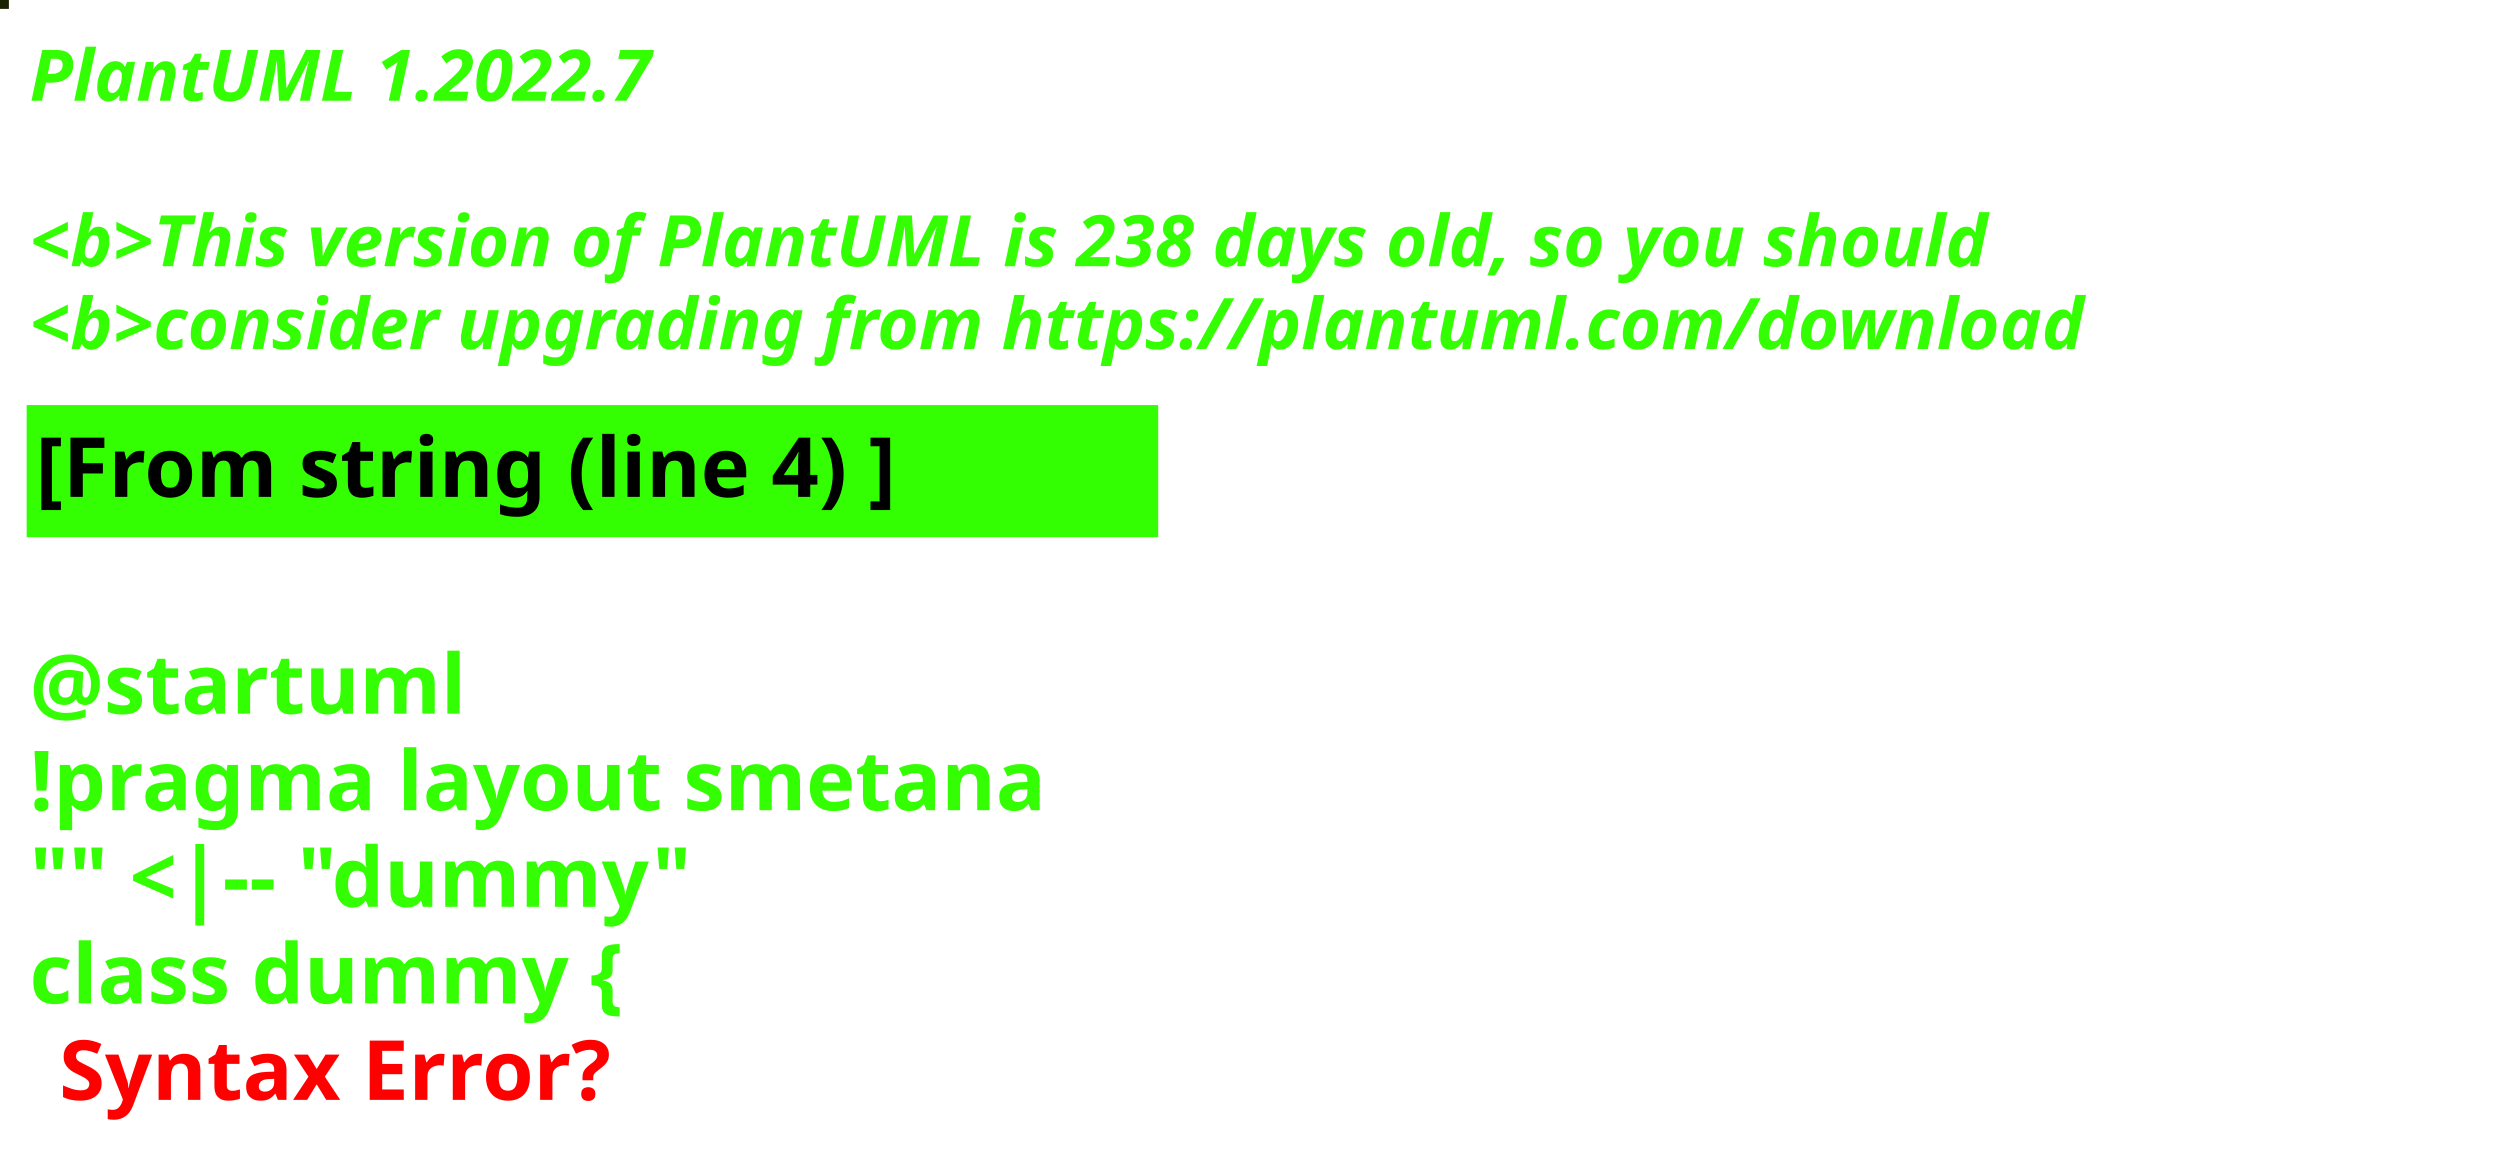
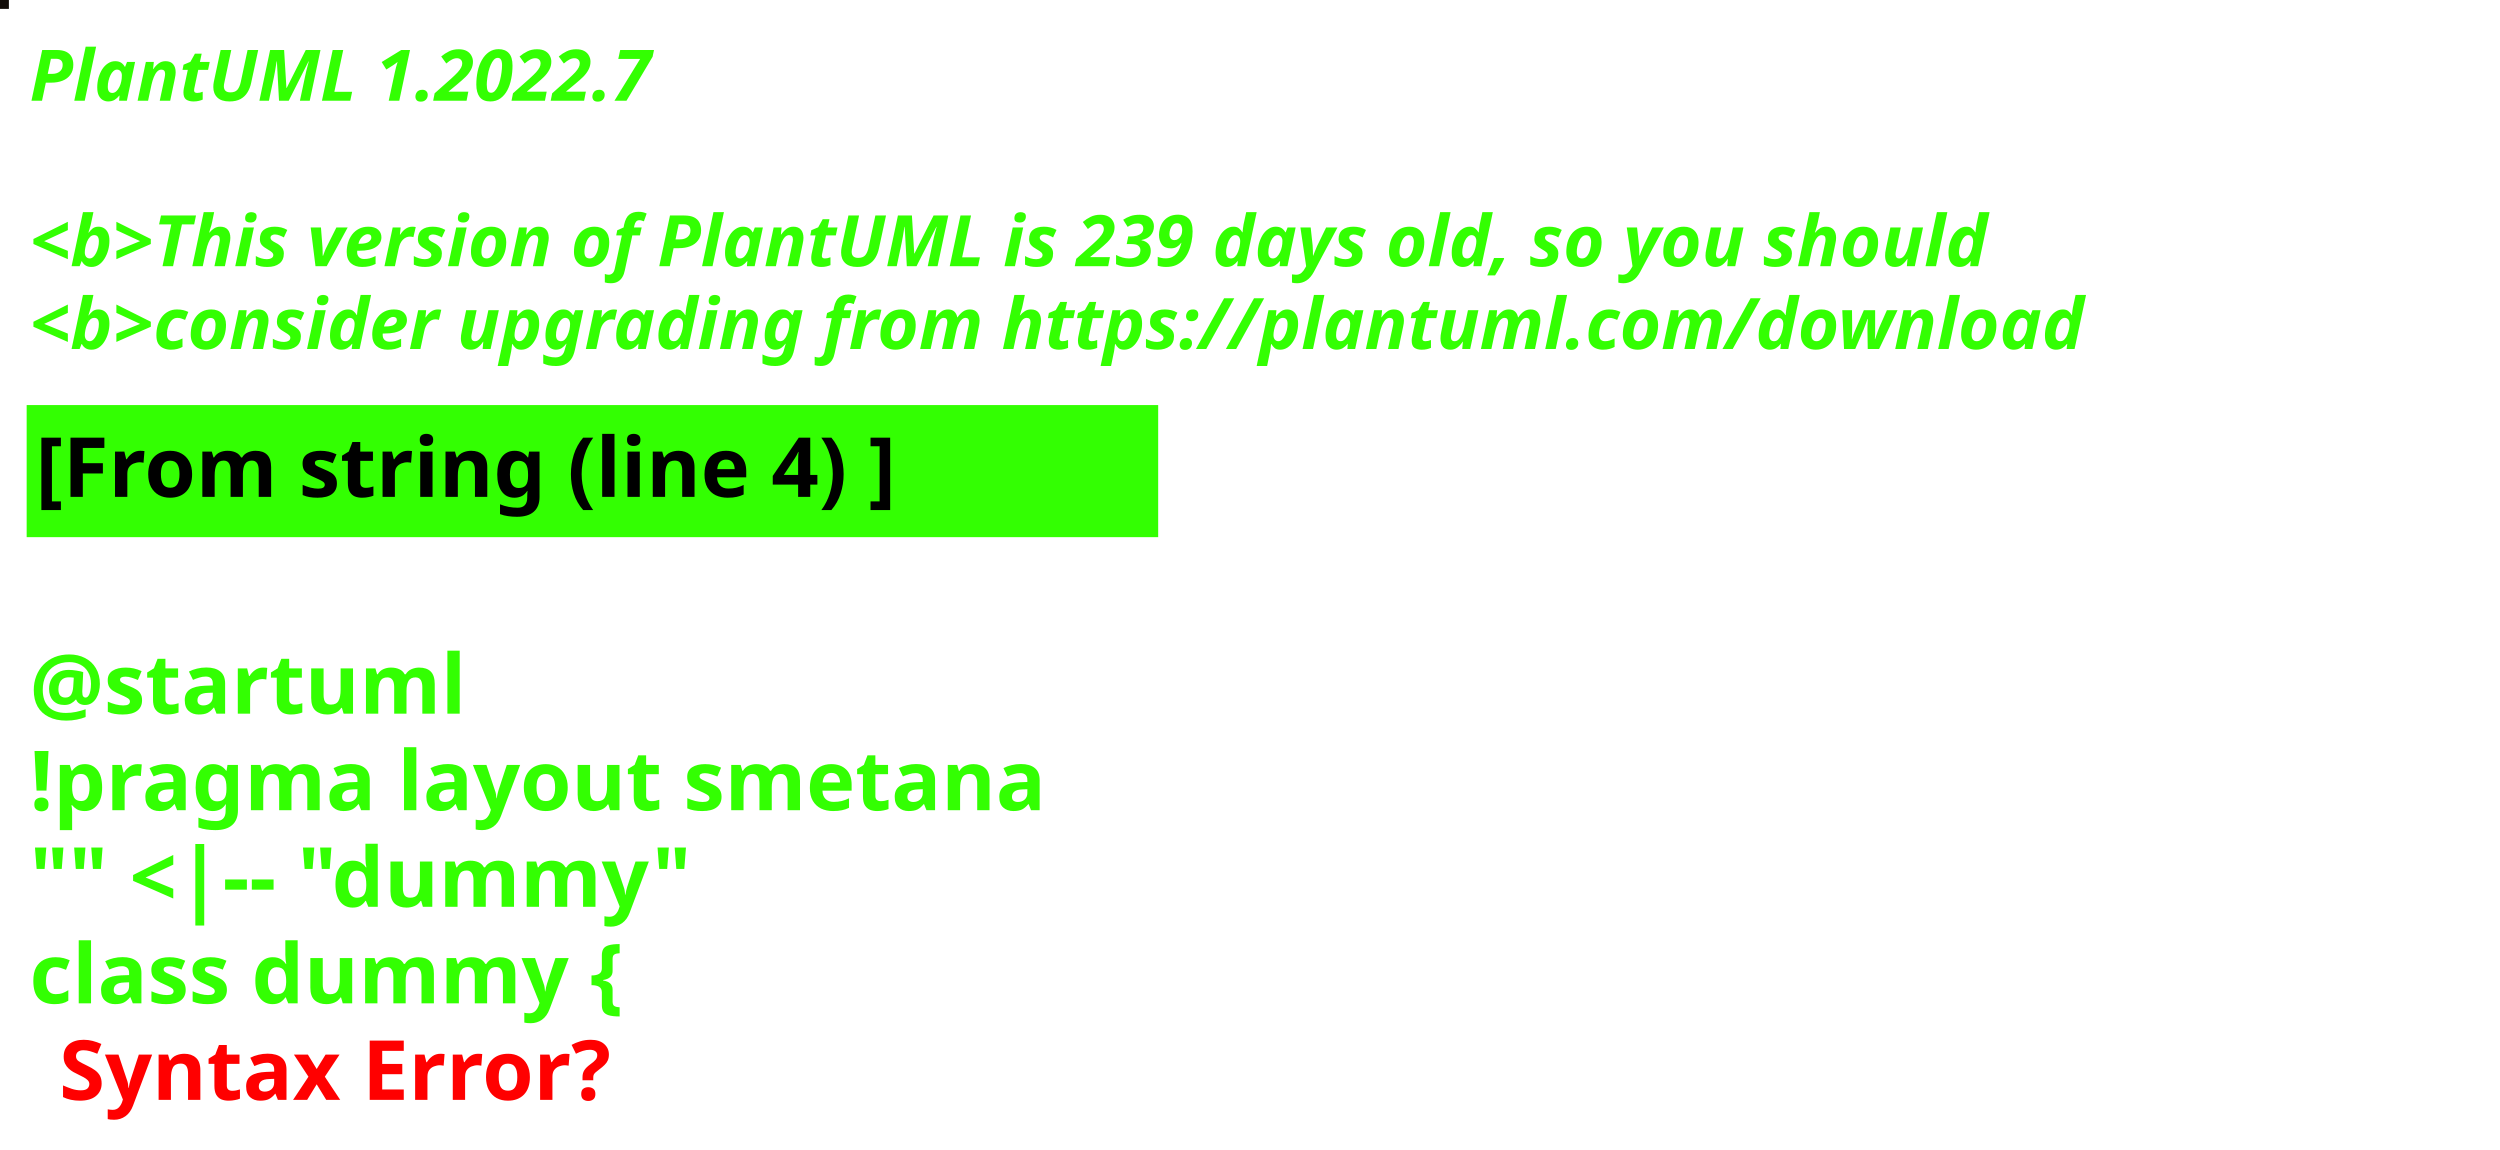
<svg xmlns="http://www.w3.org/2000/svg" contentStyleType="text/css" height="194px" preserveAspectRatio="none" style="width:422px;height:194px;background:#000000;" version="1.1" viewBox="0 0 422 194" width="422px" zoomAndPan="magnify">
  <defs />
  <g>
-     <rect fill="#1A2302" height="1" style="stroke:#1A2302;stroke-width:1.0;" width="1" x="0" y="0" />
+     <rect fill="#130D09" height="1" style="stroke:#130D09;stroke-width:1.0;" width="1" x="0" y="0" />
    <text fill="#33FF02" font-family="sans-serif" font-size="12" font-style="italic" font-weight="bold" lengthAdjust="spacing" textLength="127" x="5" y="17">PlantUML 1.2022.7</text>
    <text fill="#33FF02" font-family="sans-serif" font-size="12" font-style="italic" font-weight="bold" lengthAdjust="spacing" textLength="4" x="5" y="30.969"> </text>
-     <text fill="#33FF02" font-family="sans-serif" font-size="12" font-style="italic" font-weight="bold" lengthAdjust="spacing" textLength="399" x="5" y="44.938">&lt;b&gt;This version of PlantUML is 238 days old, so you should</text>
+     <text fill="#33FF02" font-family="sans-serif" font-size="12" font-style="italic" font-weight="bold" lengthAdjust="spacing" textLength="399" x="5" y="44.938">&lt;b&gt;This version of PlantUML is 239 days old, so you should</text>
    <text fill="#33FF02" font-family="sans-serif" font-size="12" font-style="italic" font-weight="bold" lengthAdjust="spacing" textLength="408" x="5" y="58.906">&lt;b&gt;consider upgrading from https://plantuml.com/download</text>
    <rect fill="#33FF02" height="21.297" style="stroke:#33FF02;stroke-width:1.0;" width="190" x="5" y="68.875" />
    <text fill="#000000" font-family="sans-serif" font-size="14" font-weight="bold" lengthAdjust="spacing" textLength="168" x="6" y="83.875">[From string (line 4) ]</text>
    <text fill="#33FF02" font-family="sans-serif" font-size="14" font-weight="bold" lengthAdjust="spacing" textLength="5" x="5" y="104.172"> </text>
    <text fill="#33FF02" font-family="sans-serif" font-size="14" font-weight="bold" lengthAdjust="spacing" textLength="79" x="5" y="120.469">@startuml</text>
    <text fill="#33FF02" font-family="sans-serif" font-size="14" font-weight="bold" lengthAdjust="spacing" textLength="190" x="5" y="136.766">!pragma layout smetana</text>
    <text fill="#33FF02" font-family="sans-serif" font-size="14" font-weight="bold" lengthAdjust="spacing" textLength="124" x="5" y="153.062">"" &lt;|-- "dummy"</text>
    <text fill="#33FF02" font-family="sans-serif" font-size="14" font-weight="bold" lengthAdjust="spacing" text-decoration="wavy underline" textLength="117" x="5" y="169.359">class dummy {</text>
    <text fill="#FF0000" font-family="sans-serif" font-size="14" font-weight="bold" lengthAdjust="spacing" textLength="106" x="10" y="185.656">Syntax Error?</text>
  </g>
</svg>
